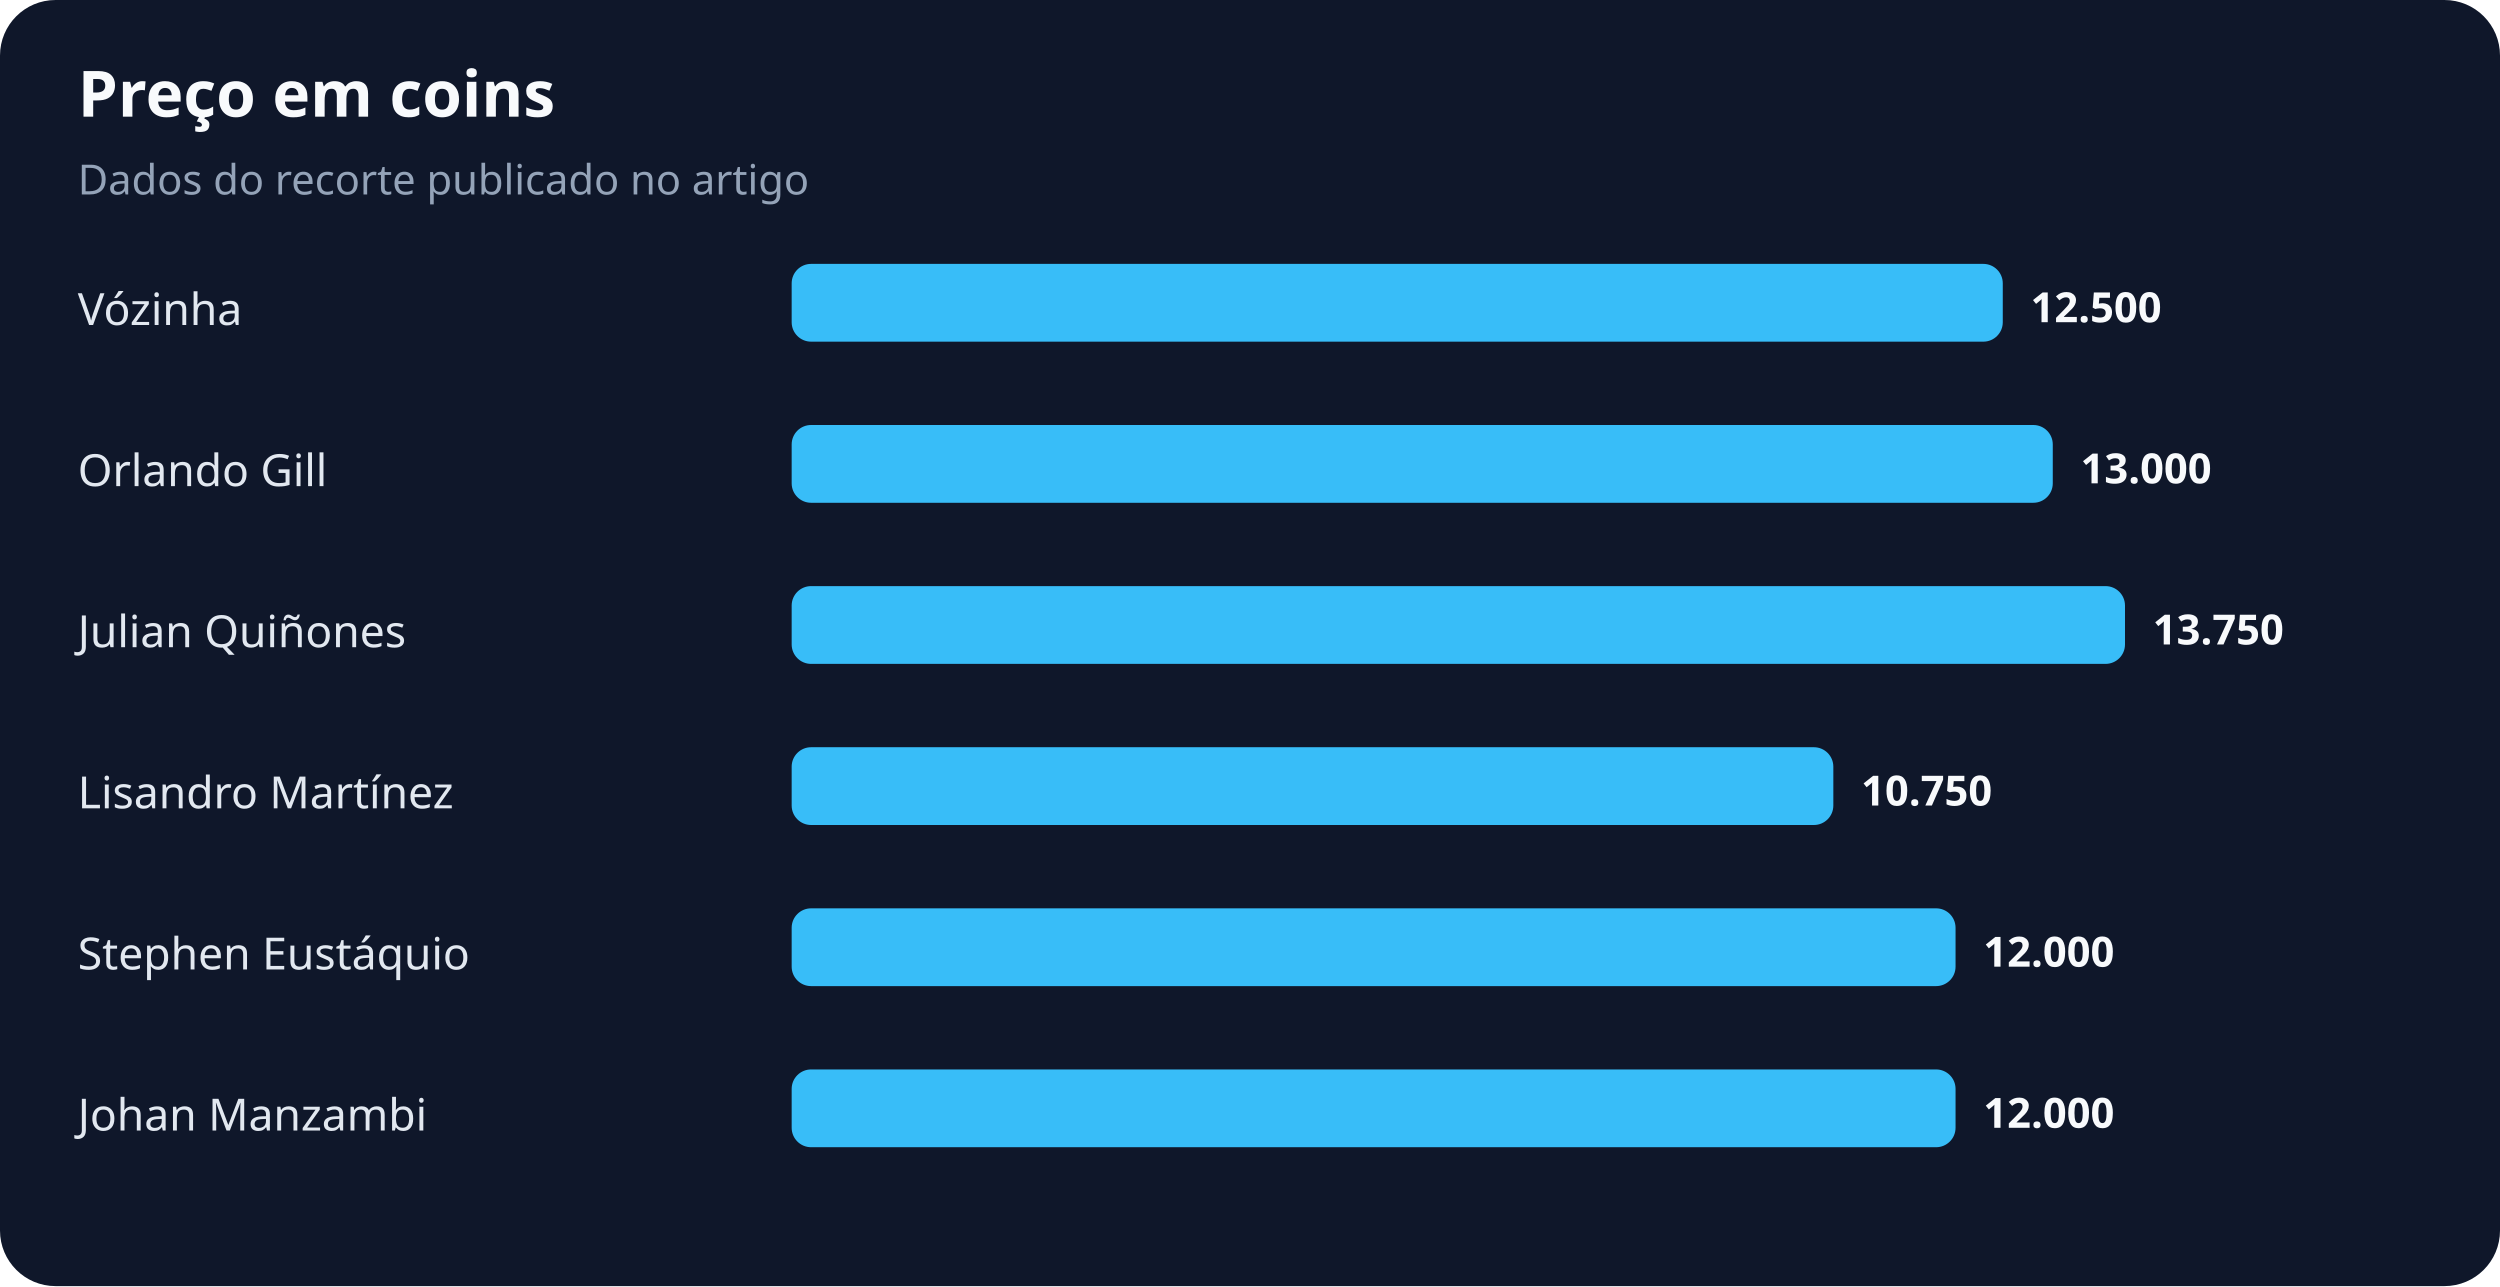
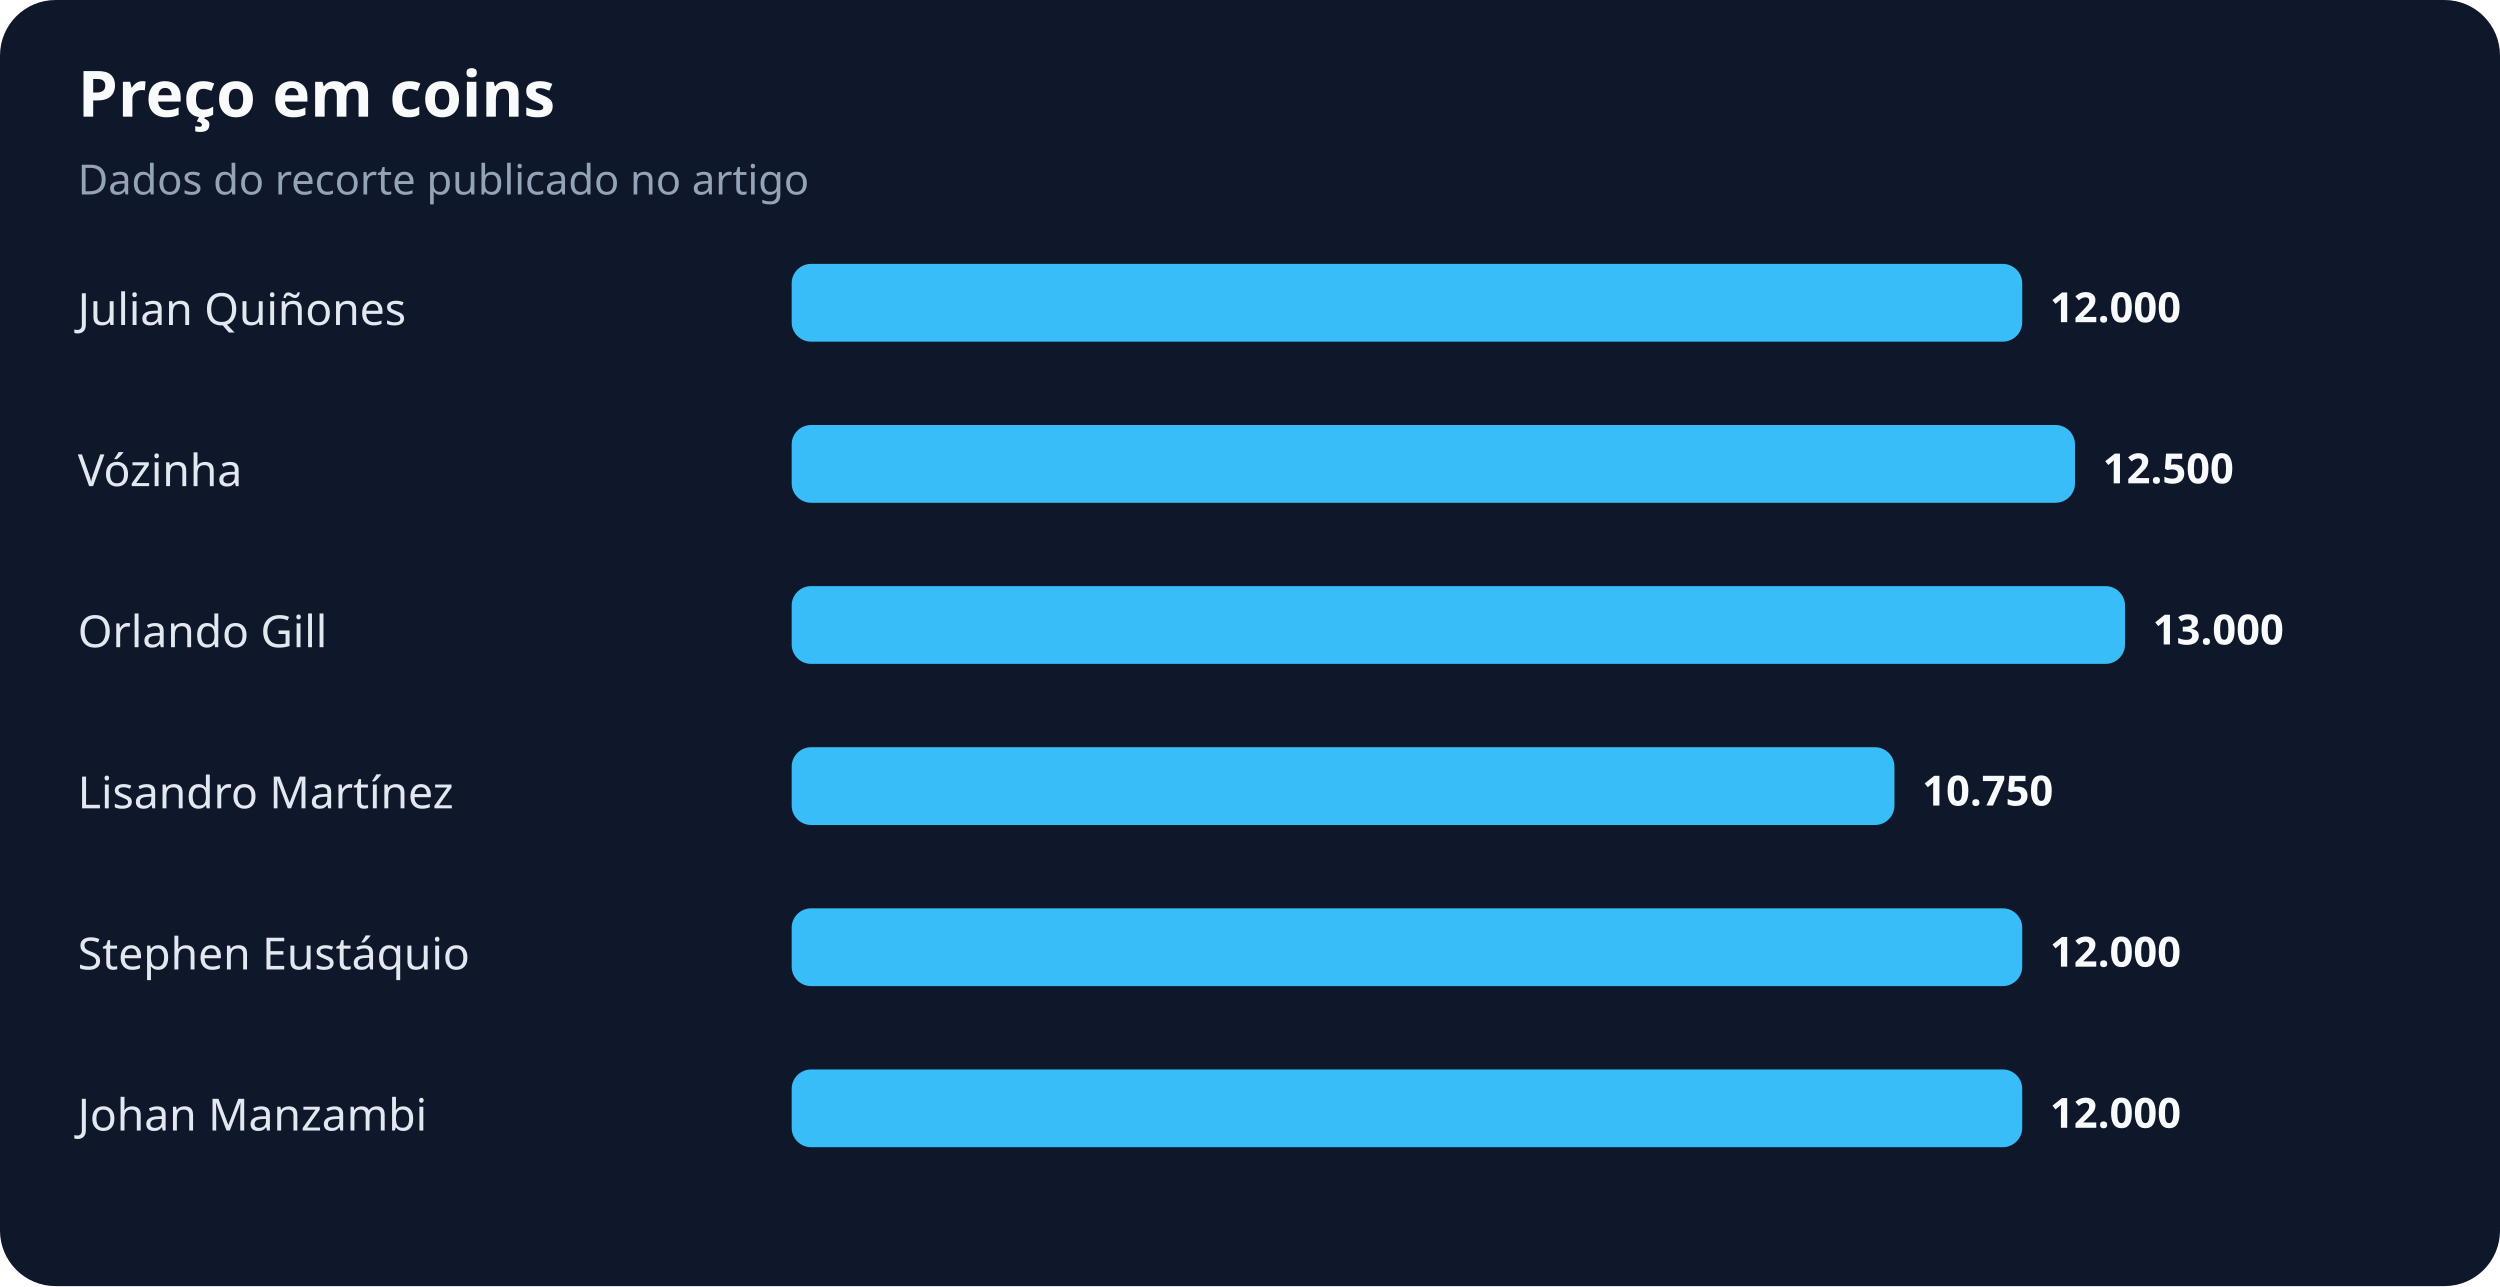
<svg xmlns="http://www.w3.org/2000/svg" width="900" height="463" viewBox="0 0 900 463" role="img" aria-labelledby="title desc">
  <rect width="100%" height="100%" rx="20" fill="#0f172a" />
  <text x="28" y="42" fill="#f8fafc" font-family="system-ui,sans-serif" font-size="23" font-weight="700">Preço em coins</text>
  <text x="28" y="70" fill="#94a3b8" font-family="system-ui,sans-serif" font-size="15">Dados do recorte publicado no artigo</text>
-   <text x="28" y="117" fill="#e2e8f0" font-family="system-ui,sans-serif" font-size="16">Vózinha</text>
-   <rect x="285" y="95" width="436" height="28" rx="7" fill="#38bdf8" />
-   <text x="731" y="116" fill="#f8fafc" font-family="system-ui,sans-serif" font-size="15" font-weight="700">12.500</text>
-   <text x="28" y="175" fill="#e2e8f0" font-family="system-ui,sans-serif" font-size="16">Orlando Gill</text>
-   <rect x="285" y="153" width="454" height="28" rx="7" fill="#38bdf8" />
-   <text x="749" y="174" fill="#f8fafc" font-family="system-ui,sans-serif" font-size="15" font-weight="700">13.000</text>
-   <text x="28" y="233" fill="#e2e8f0" font-family="system-ui,sans-serif" font-size="16">Julian Quiñones</text>
+   <text x="28" y="117" fill="#e2e8f0" font-family="system-ui,sans-serif" font-size="16">Julian Quiñones</text>
+   <rect x="285" y="95" width="443" height="28" rx="7" fill="#38bdf8" />
+   <text x="738" y="116" fill="#f8fafc" font-family="system-ui,sans-serif" font-size="15" font-weight="700">12.000</text>
+   <text x="28" y="175" fill="#e2e8f0" font-family="system-ui,sans-serif" font-size="16">Vózinha</text>
+   <rect x="285" y="153" width="462" height="28" rx="7" fill="#38bdf8" />
+   <text x="757" y="174" fill="#f8fafc" font-family="system-ui,sans-serif" font-size="15" font-weight="700">12.500</text>
+   <text x="28" y="233" fill="#e2e8f0" font-family="system-ui,sans-serif" font-size="16">Orlando Gill</text>
  <rect x="285" y="211" width="480" height="28" rx="7" fill="#38bdf8" />
-   <text x="775" y="232" fill="#f8fafc" font-family="system-ui,sans-serif" font-size="15" font-weight="700">13.750</text>
+   <text x="775" y="232" fill="#f8fafc" font-family="system-ui,sans-serif" font-size="15" font-weight="700">13.000</text>
  <text x="28" y="291" fill="#e2e8f0" font-family="system-ui,sans-serif" font-size="16">Lisandro Martínez</text>
-   <rect x="285" y="269" width="375" height="28" rx="7" fill="#38bdf8" />
-   <text x="670" y="290" fill="#f8fafc" font-family="system-ui,sans-serif" font-size="15" font-weight="700">10.750</text>
+   <rect x="285" y="269" width="397" height="28" rx="7" fill="#38bdf8" />
+   <text x="692" y="290" fill="#f8fafc" font-family="system-ui,sans-serif" font-size="15" font-weight="700">10.750</text>
  <text x="28" y="349" fill="#e2e8f0" font-family="system-ui,sans-serif" font-size="16">Stephen Eustáquio</text>
-   <rect x="285" y="327" width="419" height="28" rx="7" fill="#38bdf8" />
-   <text x="714" y="348" fill="#f8fafc" font-family="system-ui,sans-serif" font-size="15" font-weight="700">12.000</text>
+   <rect x="285" y="327" width="443" height="28" rx="7" fill="#38bdf8" />
+   <text x="738" y="348" fill="#f8fafc" font-family="system-ui,sans-serif" font-size="15" font-weight="700">12.000</text>
  <text x="28" y="407" fill="#e2e8f0" font-family="system-ui,sans-serif" font-size="16">Johan Manzambi</text>
-   <rect x="285" y="385" width="419" height="28" rx="7" fill="#38bdf8" />
-   <text x="714" y="406" fill="#f8fafc" font-family="system-ui,sans-serif" font-size="15" font-weight="700">12.000</text>
+   <rect x="285" y="385" width="443" height="28" rx="7" fill="#38bdf8" />
+   <text x="738" y="406" fill="#f8fafc" font-family="system-ui,sans-serif" font-size="15" font-weight="700">12.000</text>
</svg>
